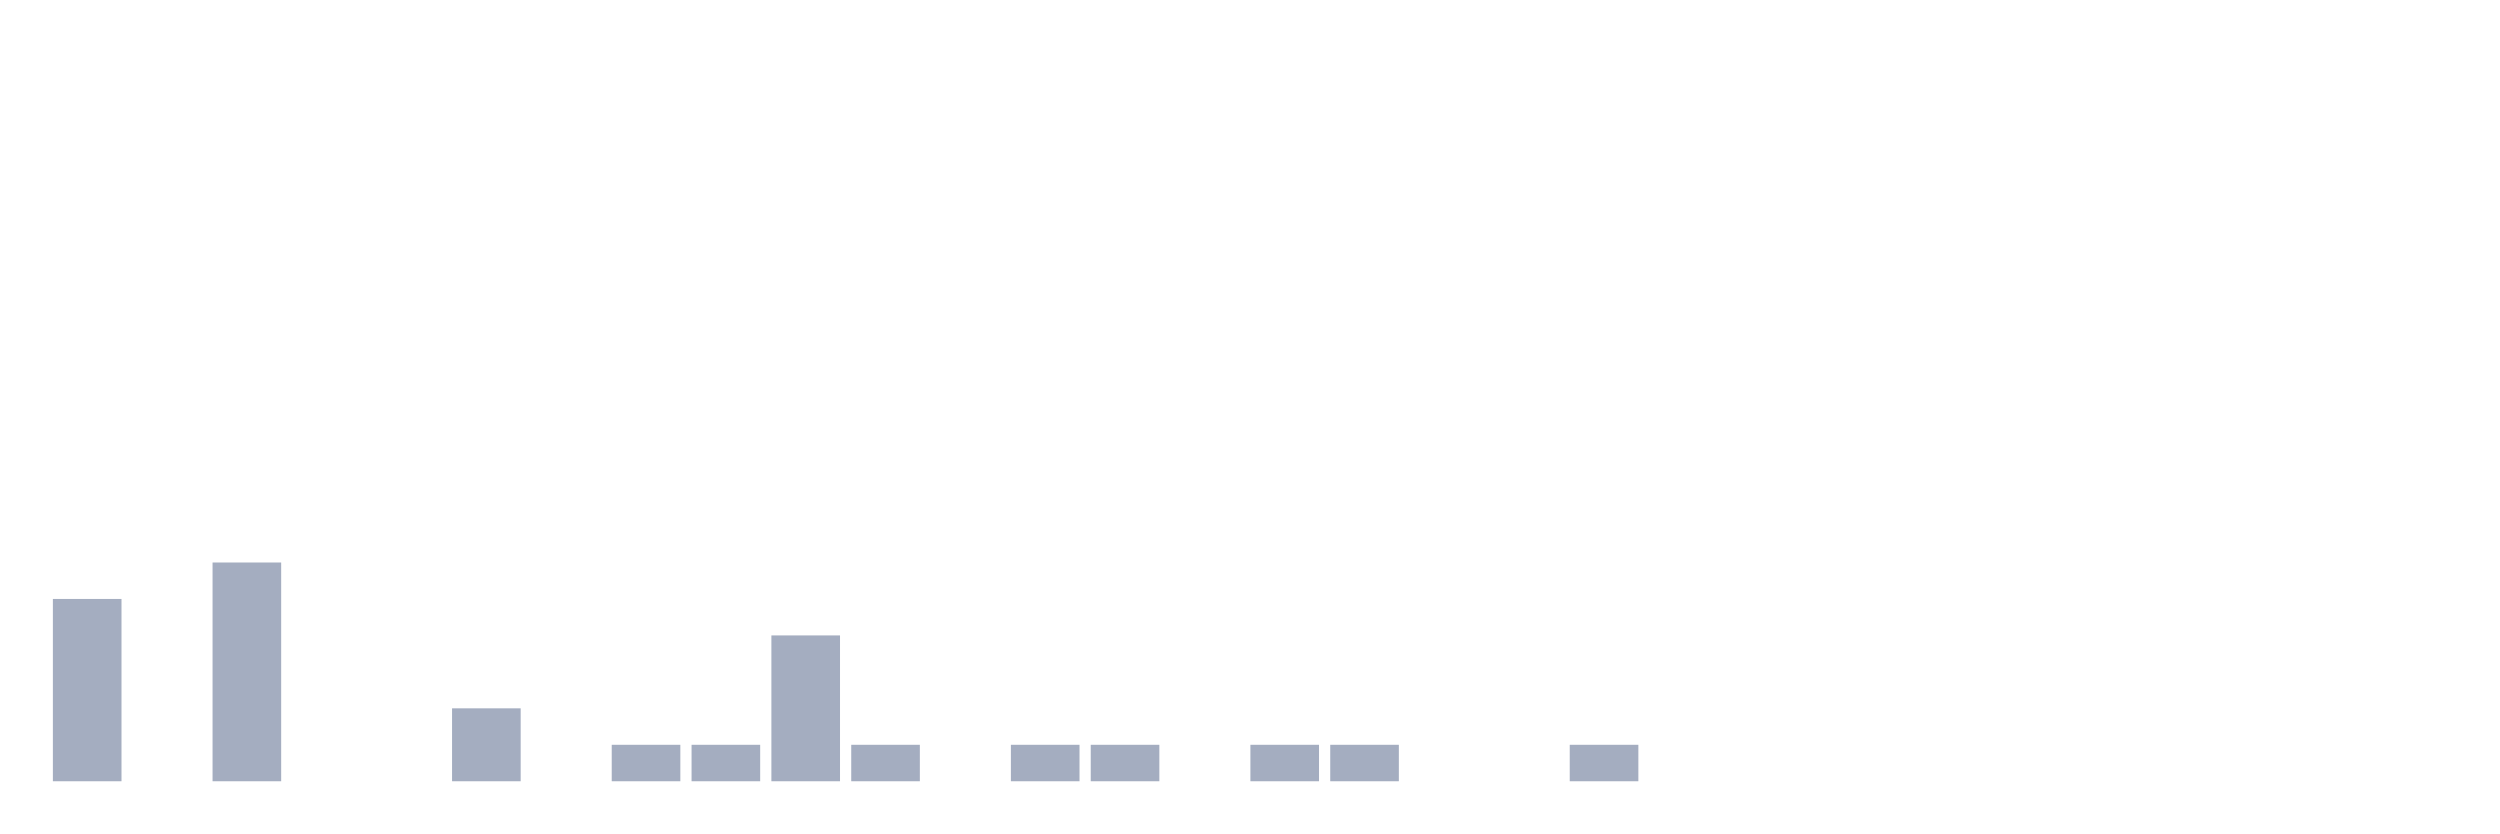
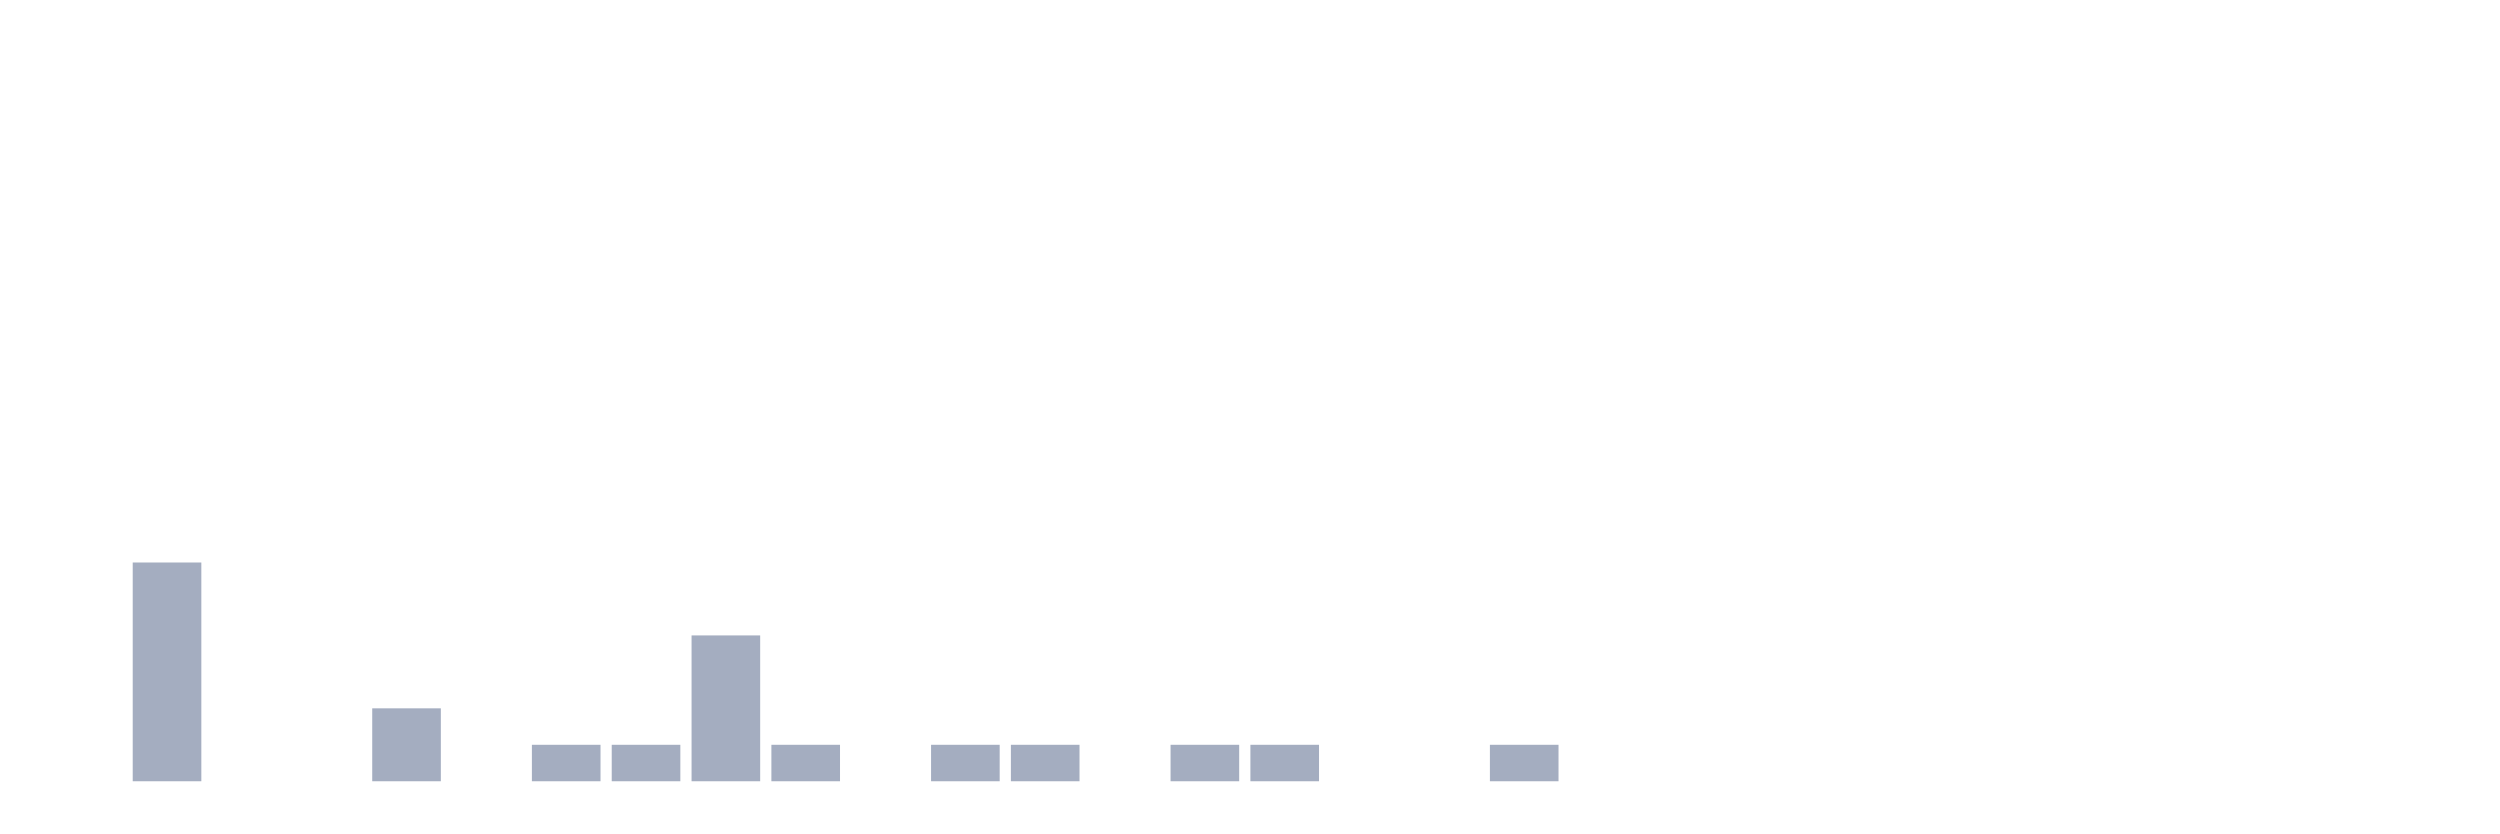
<svg xmlns="http://www.w3.org/2000/svg" viewBox="0 0 480 160">
  <g transform="translate(10,10)">
-     <rect class="bar" x="0.153" width="13.175" y="105" height="35" fill="rgb(164,173,192)" />
-     <rect class="bar" x="15.482" width="13.175" y="140" height="0" fill="rgb(164,173,192)" />
-     <rect class="bar" x="30.81" width="13.175" y="98" height="42" fill="rgb(164,173,192)" />
+     <rect class="bar" x="0.153" width="13.175" y="140" height="0" fill="rgb(164,173,192)" />
+     <rect class="bar" x="15.482" width="13.175" y="98" height="42" fill="rgb(164,173,192)" />
+     <rect class="bar" x="30.81" width="13.175" y="140" height="0" fill="rgb(164,173,192)" />
    <rect class="bar" x="46.138" width="13.175" y="140" height="0" fill="rgb(164,173,192)" />
-     <rect class="bar" x="61.466" width="13.175" y="140" height="0" fill="rgb(164,173,192)" />
-     <rect class="bar" x="76.794" width="13.175" y="126" height="14" fill="rgb(164,173,192)" />
-     <rect class="bar" x="92.123" width="13.175" y="140" height="0" fill="rgb(164,173,192)" />
+     <rect class="bar" x="61.466" width="13.175" y="126" height="14" fill="rgb(164,173,192)" />
+     <rect class="bar" x="76.794" width="13.175" y="140" height="0" fill="rgb(164,173,192)" />
+     <rect class="bar" x="92.123" width="13.175" y="133" height="7" fill="rgb(164,173,192)" />
    <rect class="bar" x="107.451" width="13.175" y="133" height="7" fill="rgb(164,173,192)" />
-     <rect class="bar" x="122.779" width="13.175" y="133" height="7" fill="rgb(164,173,192)" />
-     <rect class="bar" x="138.107" width="13.175" y="112" height="28" fill="rgb(164,173,192)" />
-     <rect class="bar" x="153.436" width="13.175" y="133" height="7" fill="rgb(164,173,192)" />
-     <rect class="bar" x="168.764" width="13.175" y="140" height="0" fill="rgb(164,173,192)" />
+     <rect class="bar" x="122.779" width="13.175" y="112" height="28" fill="rgb(164,173,192)" />
+     <rect class="bar" x="138.107" width="13.175" y="133" height="7" fill="rgb(164,173,192)" />
+     <rect class="bar" x="153.436" width="13.175" y="140" height="0" fill="rgb(164,173,192)" />
+     <rect class="bar" x="168.764" width="13.175" y="133" height="7" fill="rgb(164,173,192)" />
    <rect class="bar" x="184.092" width="13.175" y="133" height="7" fill="rgb(164,173,192)" />
-     <rect class="bar" x="199.42" width="13.175" y="133" height="7" fill="rgb(164,173,192)" />
-     <rect class="bar" x="214.748" width="13.175" y="140" height="0" fill="rgb(164,173,192)" />
+     <rect class="bar" x="199.42" width="13.175" y="140" height="0" fill="rgb(164,173,192)" />
+     <rect class="bar" x="214.748" width="13.175" y="133" height="7" fill="rgb(164,173,192)" />
    <rect class="bar" x="230.077" width="13.175" y="133" height="7" fill="rgb(164,173,192)" />
-     <rect class="bar" x="245.405" width="13.175" y="133" height="7" fill="rgb(164,173,192)" />
+     <rect class="bar" x="245.405" width="13.175" y="140" height="0" fill="rgb(164,173,192)" />
    <rect class="bar" x="260.733" width="13.175" y="140" height="0" fill="rgb(164,173,192)" />
-     <rect class="bar" x="276.061" width="13.175" y="140" height="0" fill="rgb(164,173,192)" />
-     <rect class="bar" x="291.39" width="13.175" y="133" height="7" fill="rgb(164,173,192)" />
+     <rect class="bar" x="276.061" width="13.175" y="133" height="7" fill="rgb(164,173,192)" />
+     <rect class="bar" x="291.39" width="13.175" y="140" height="0" fill="rgb(164,173,192)" />
    <rect class="bar" x="306.718" width="13.175" y="140" height="0" fill="rgb(164,173,192)" />
    <rect class="bar" x="322.046" width="13.175" y="140" height="0" fill="rgb(164,173,192)" />
    <rect class="bar" x="337.374" width="13.175" y="140" height="0" fill="rgb(164,173,192)" />
    <rect class="bar" x="352.702" width="13.175" y="140" height="0" fill="rgb(164,173,192)" />
    <rect class="bar" x="368.031" width="13.175" y="140" height="0" fill="rgb(164,173,192)" />
    <rect class="bar" x="383.359" width="13.175" y="140" height="0" fill="rgb(164,173,192)" />
    <rect class="bar" x="398.687" width="13.175" y="140" height="0" fill="rgb(164,173,192)" />
    <rect class="bar" x="414.015" width="13.175" y="140" height="0" fill="rgb(164,173,192)" />
    <rect class="bar" x="429.344" width="13.175" y="140" height="0" fill="rgb(164,173,192)" />
    <rect class="bar" x="444.672" width="13.175" y="140" height="0" fill="rgb(164,173,192)" />
  </g>
</svg>
